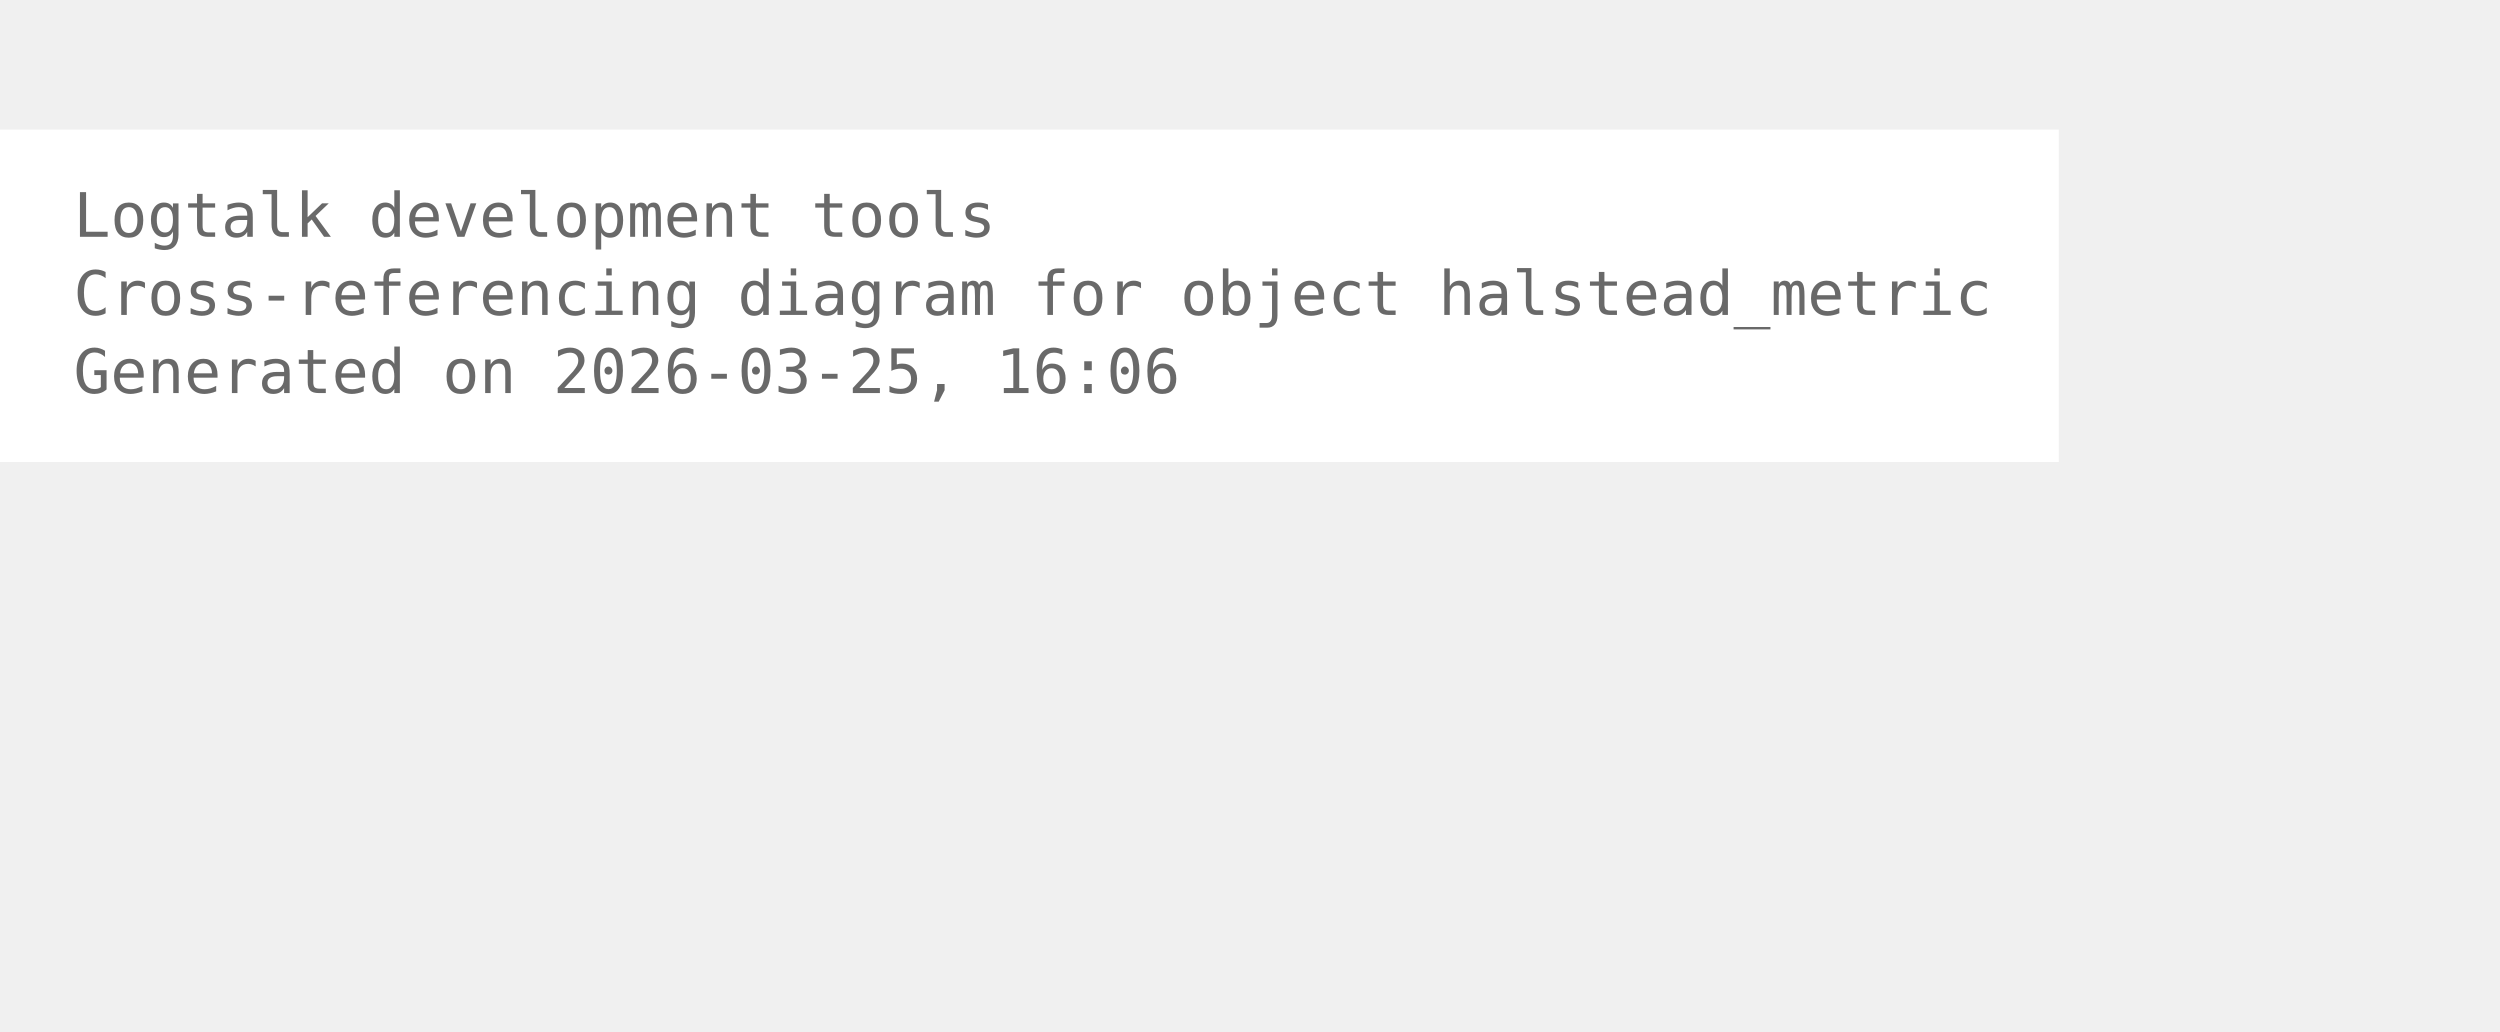
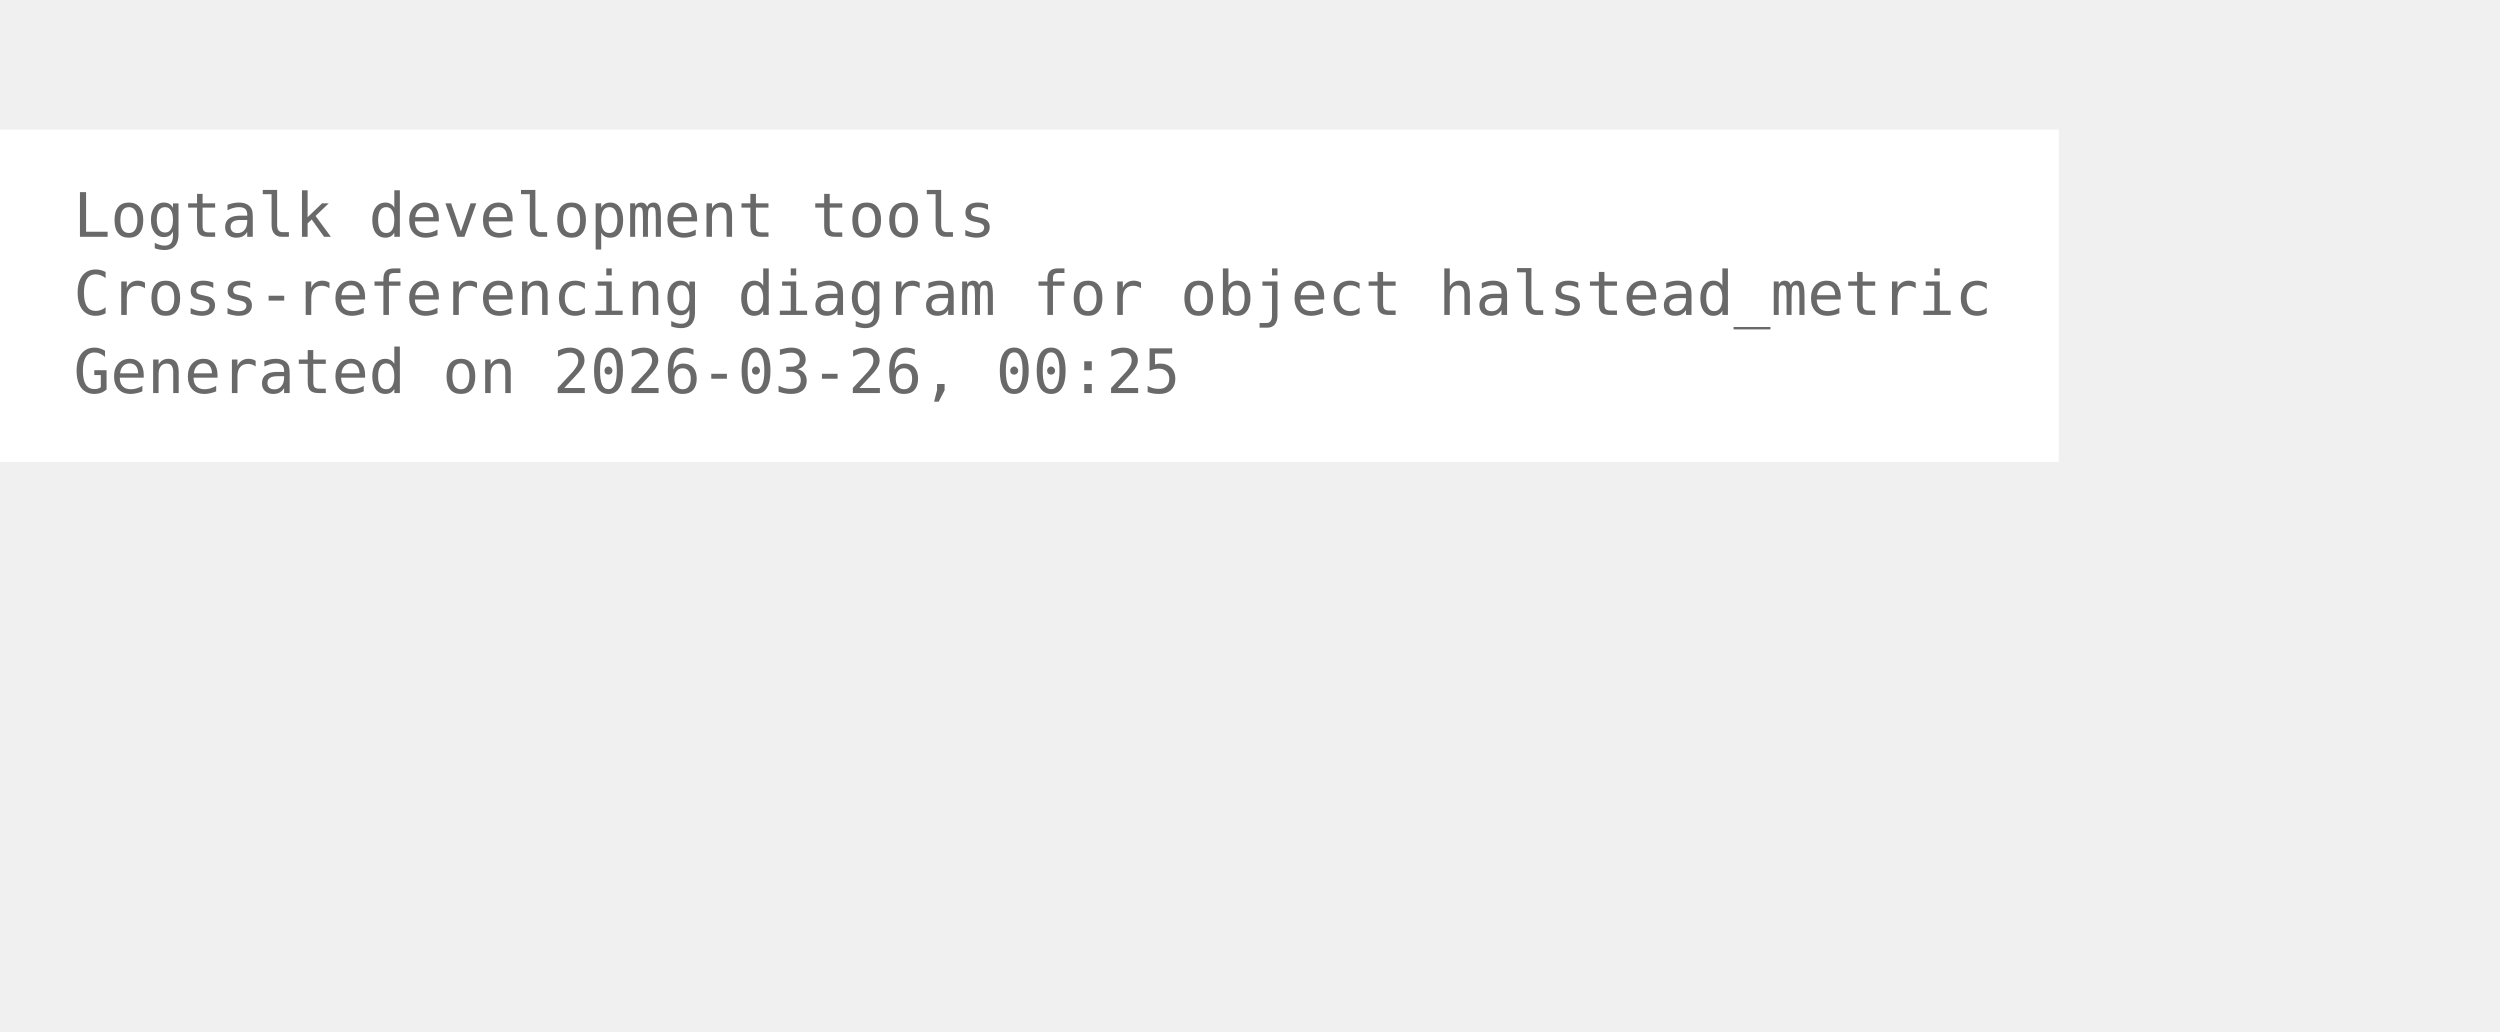
<svg xmlns="http://www.w3.org/2000/svg" width="480pt" height="198pt" viewBox="72.00 72.00 408.00 126.00">
  <g id="graph0" class="graph" transform="scale(1 1) rotate(0) translate(76 122.25)">
    <polygon fill="white" stroke="none" points="-4,4 -4,-50.25 332,-50.25 332,4 -4,4" />
    <text xml:space="preserve" text-anchor="start" x="8" y="-32.75" font-family="Monospace" font-size="10.00" fill="dimgray">Logtalk development tools</text>
    <text xml:space="preserve" text-anchor="start" x="8" y="-20" font-family="Monospace" font-size="10.00" fill="dimgray">Cross-referencing diagram for object halstead_metric</text>
-     <text xml:space="preserve" text-anchor="start" x="8" y="-7.25" font-family="Monospace" font-size="10.00" fill="dimgray">Generated on 2026-03-25, 16:06</text>
+     <text xml:space="preserve" text-anchor="start" x="8" y="-7.25" font-family="Monospace" font-size="10.00" fill="dimgray">Generated on 2026-03-26, 00:25</text>
  </g>
</svg>
